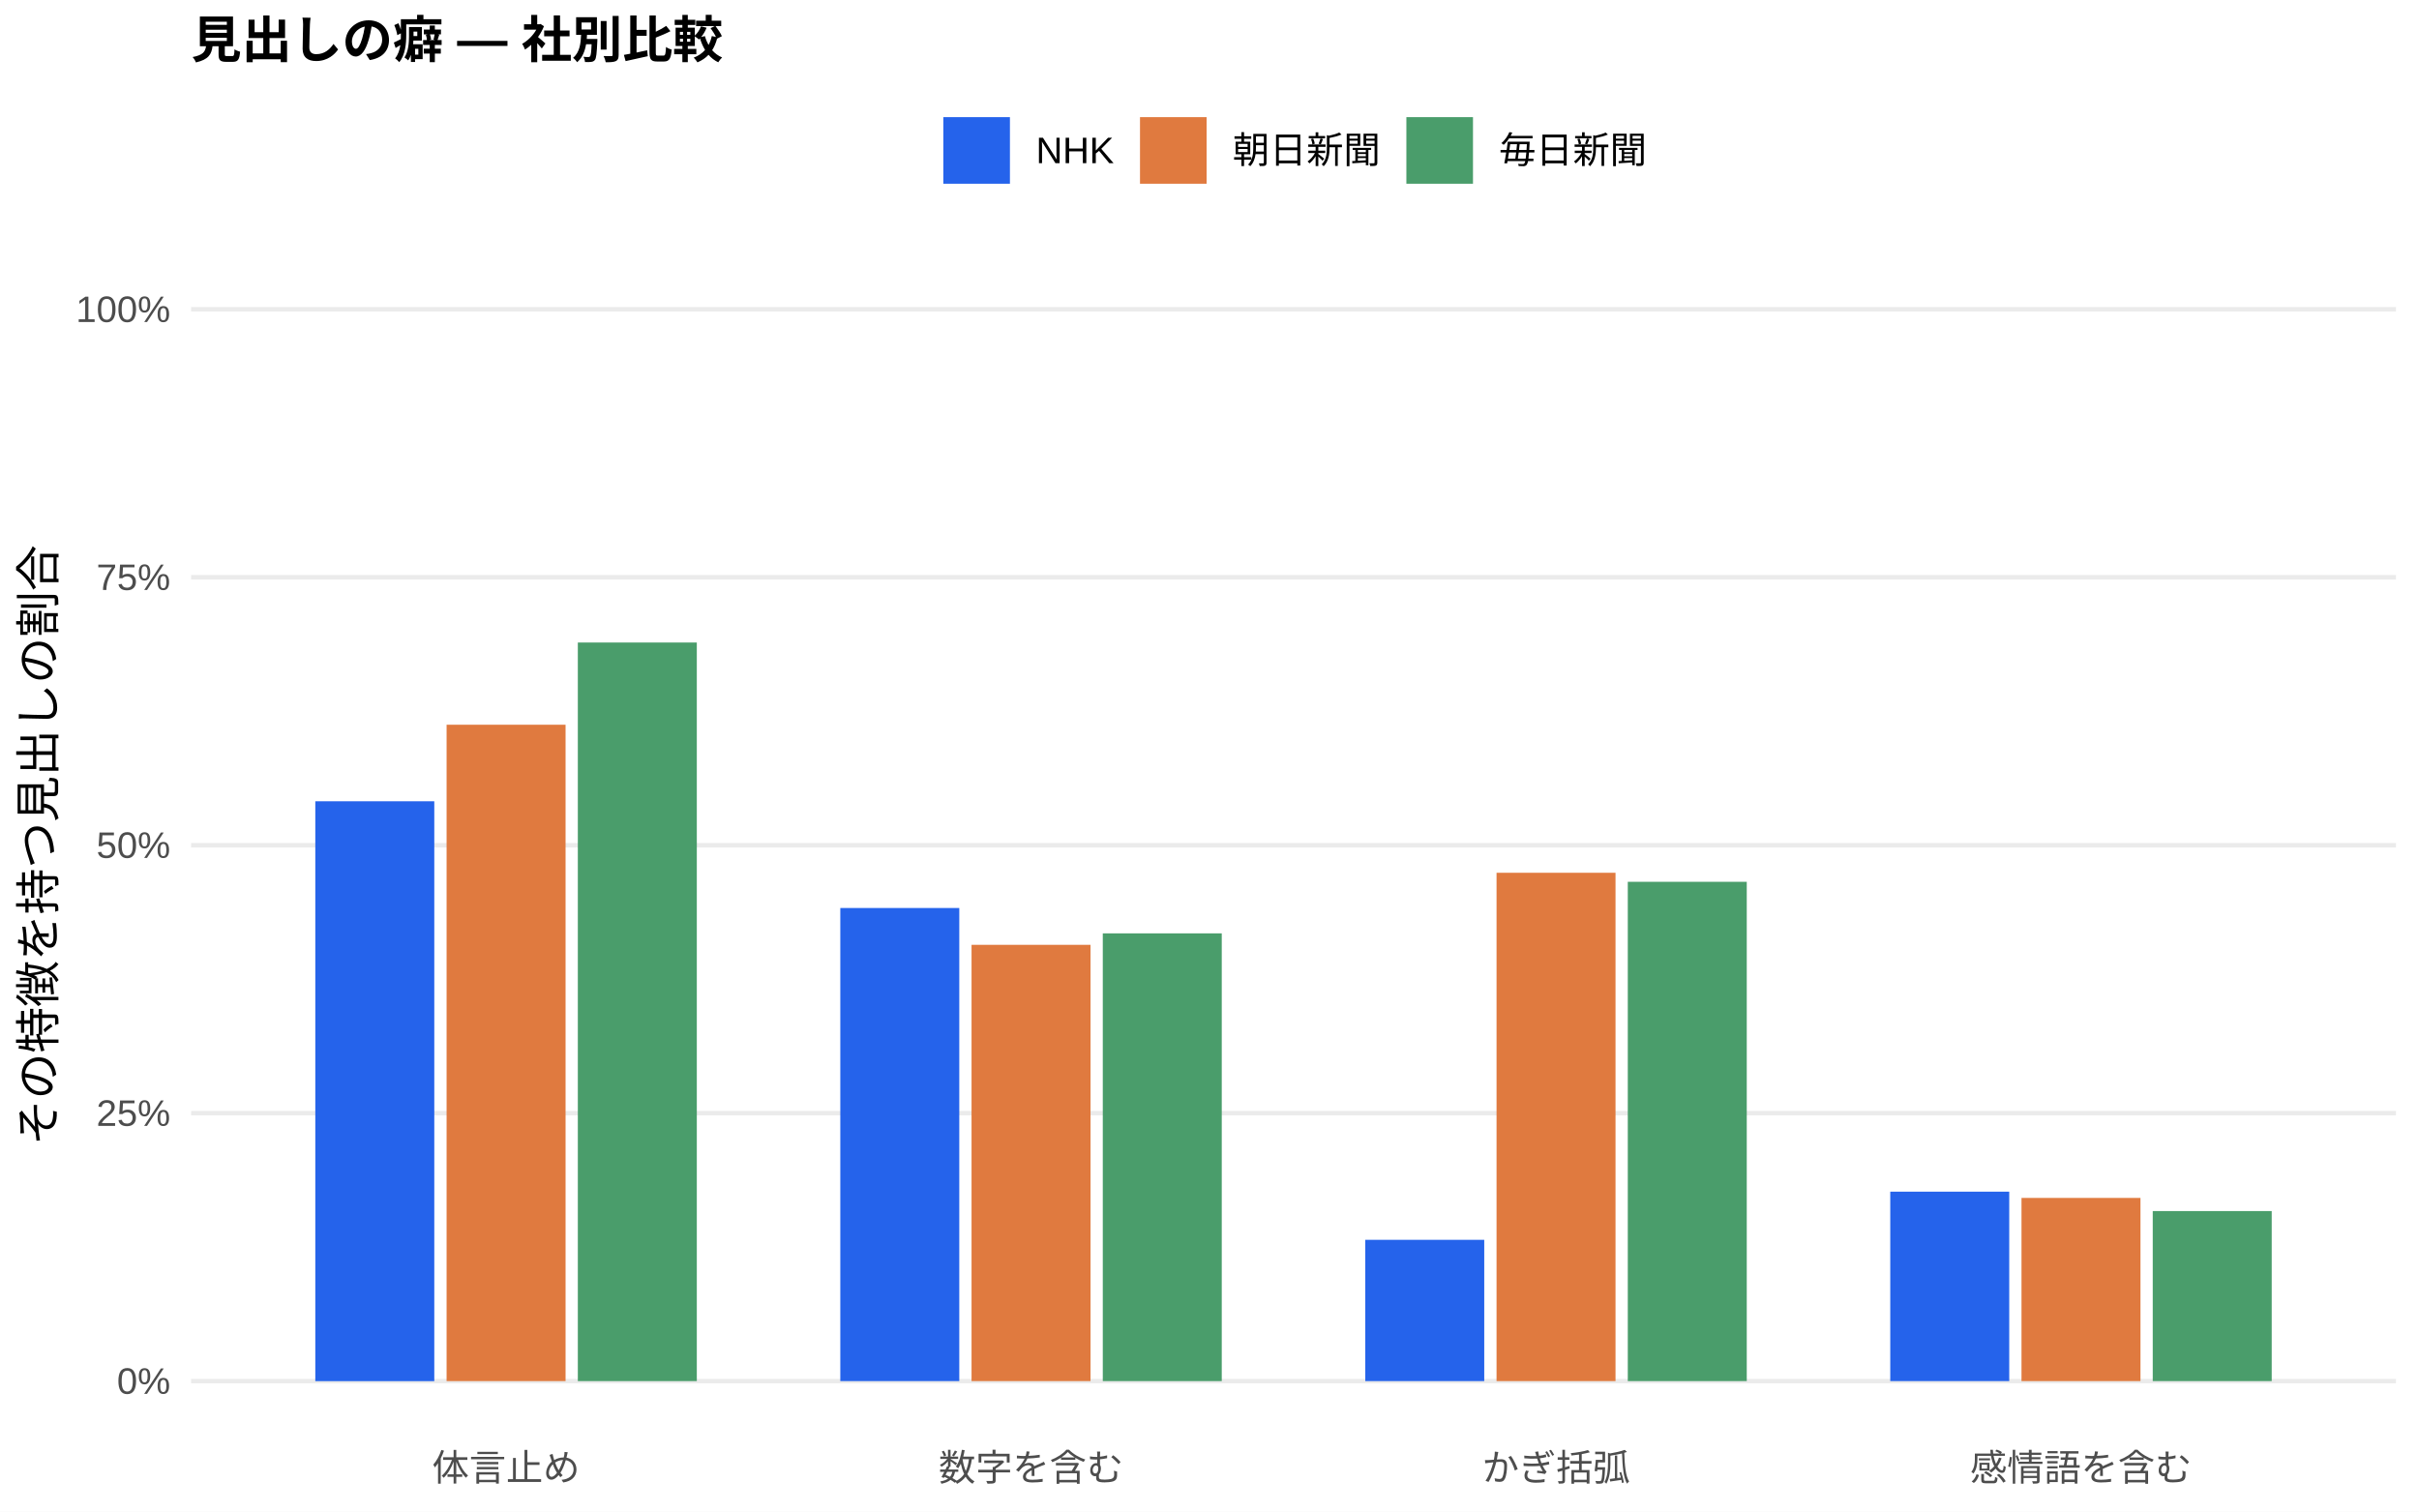
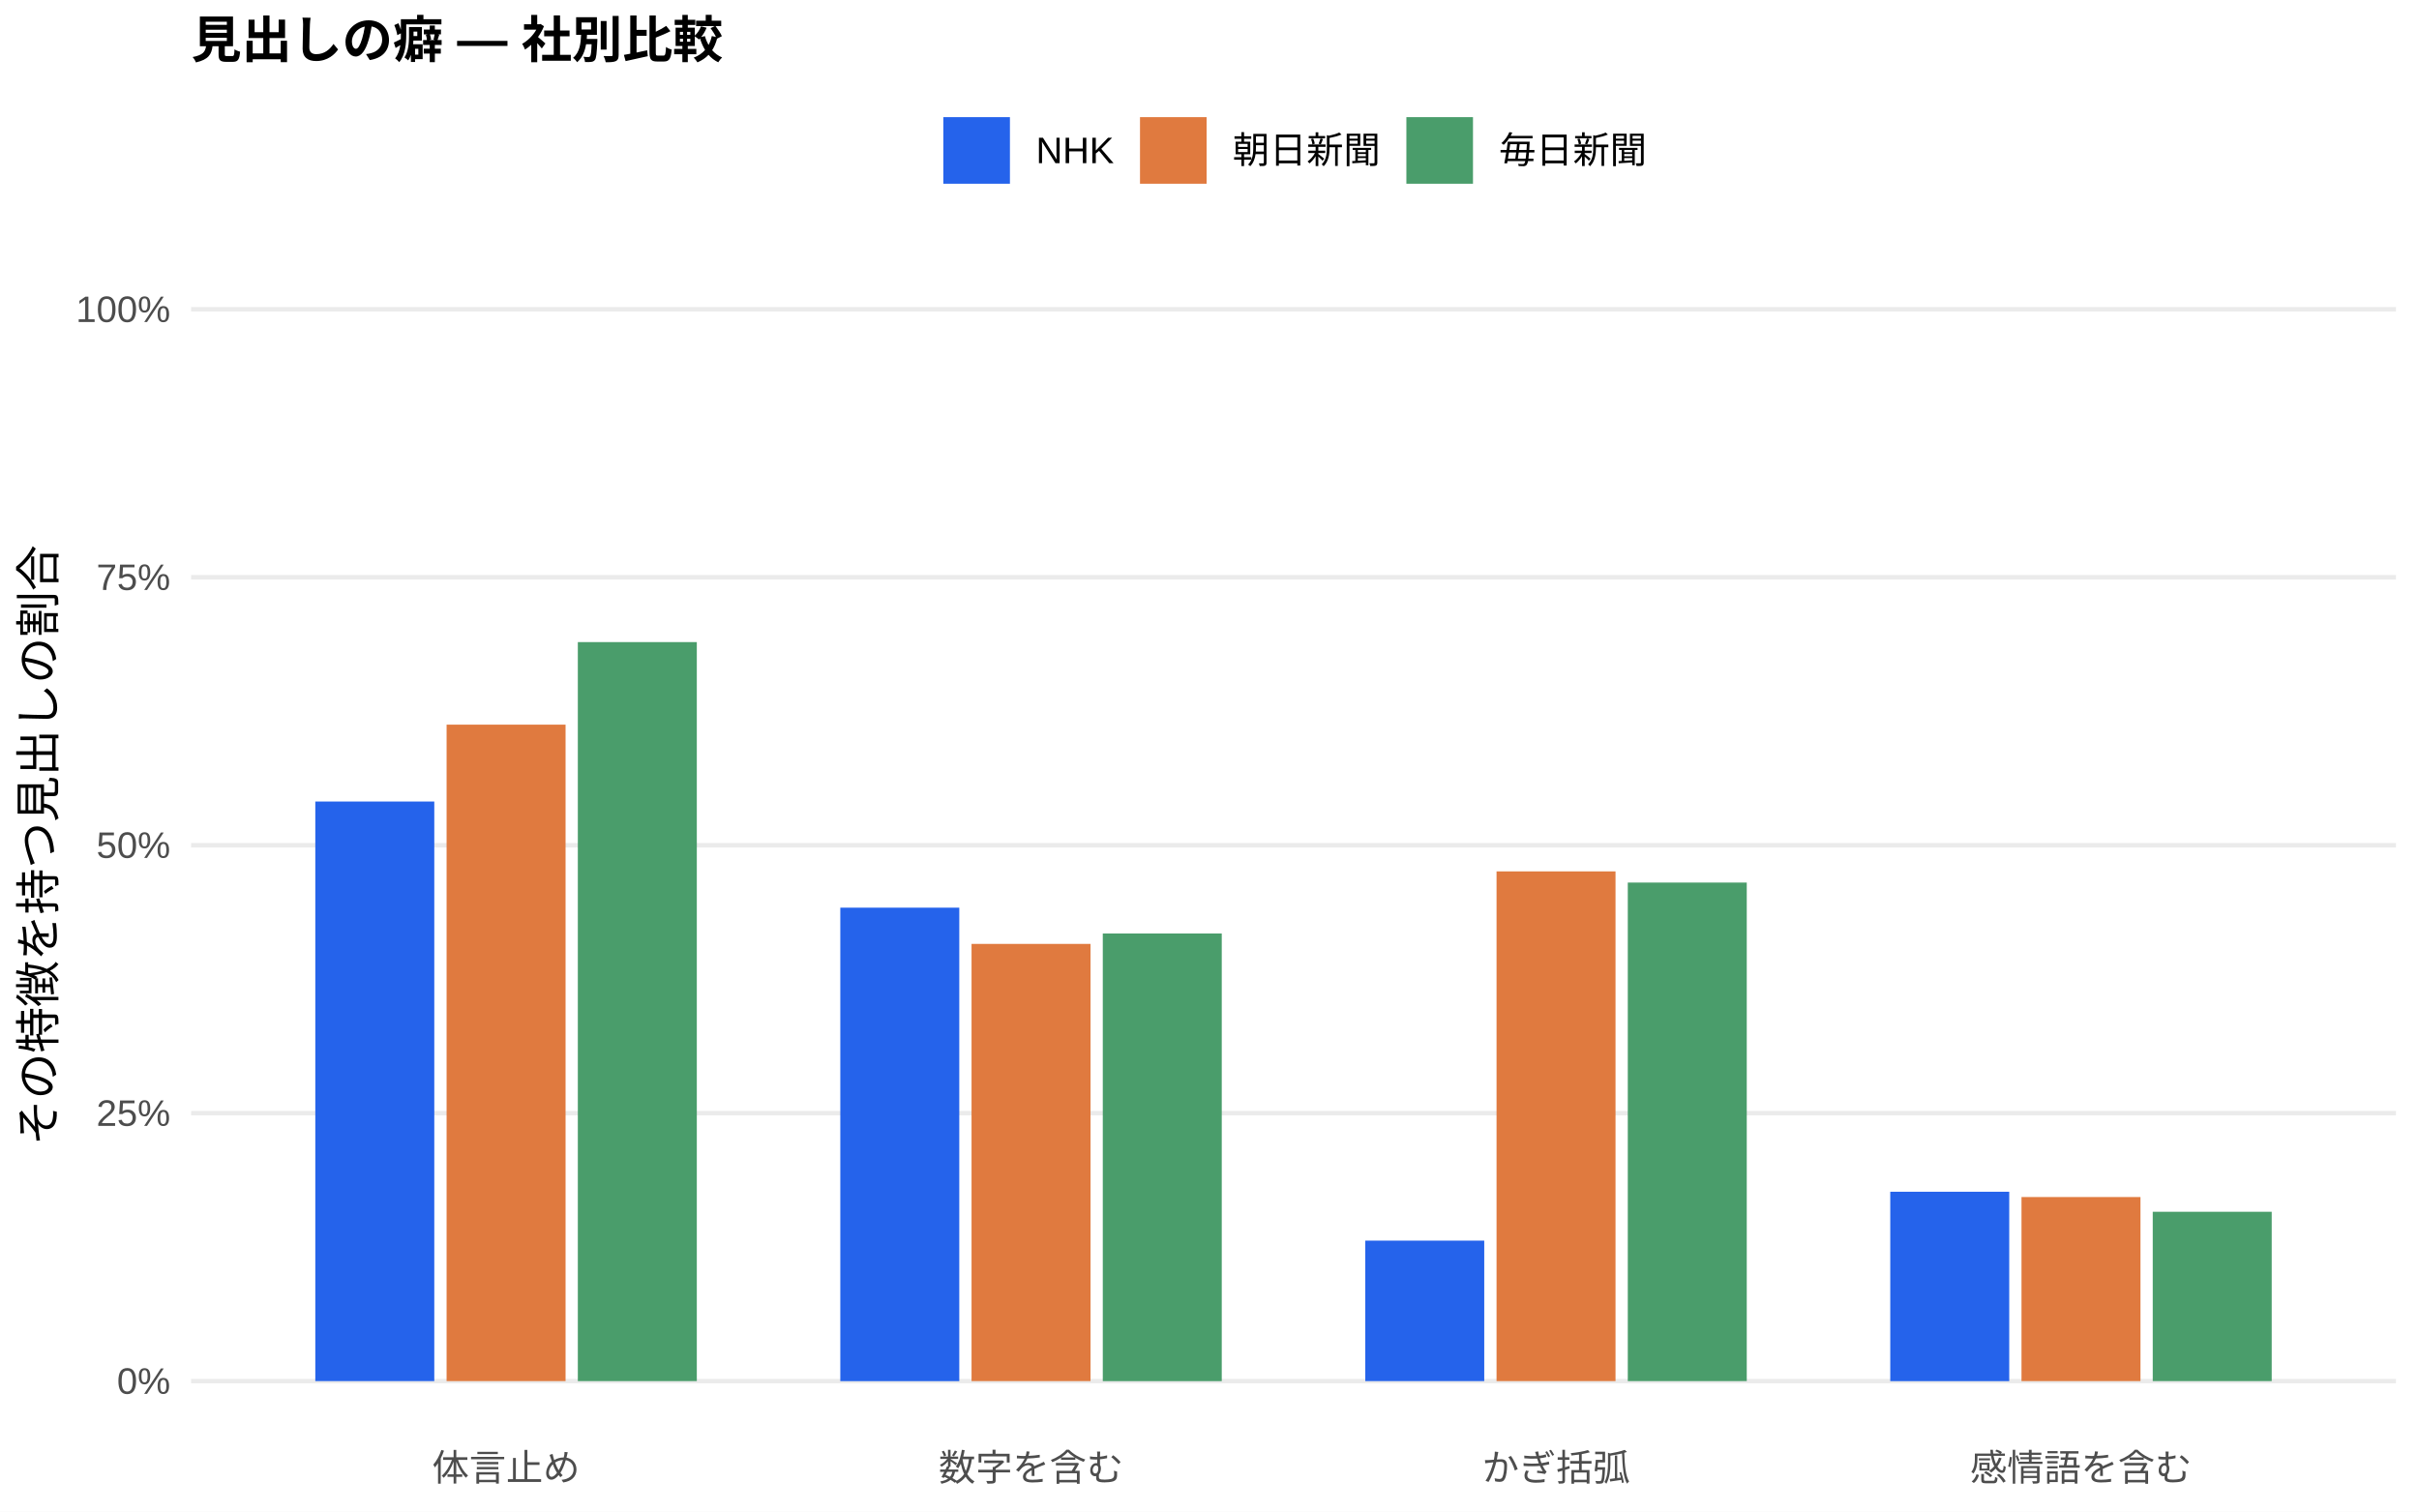
<svg xmlns="http://www.w3.org/2000/svg" width="576.00pt" height="360.00pt" viewBox="0 0 576.00 360.00">
  <g class="svglite">
    <defs>
      <style type="text/css">
    .svglite line, .svglite polyline, .svglite polygon, .svglite path, .svglite rect, .svglite circle {
      fill: none;
      stroke: #000000;
      stroke-linecap: round;
      stroke-linejoin: round;
      stroke-miterlimit: 10.00;
    }
    .svglite text {
      white-space: pre;
    }
    .svglite g.glyphgroup path {
      fill: inherit;
      stroke: none;
    }
  </style>
    </defs>
    <rect width="100%" height="100%" style="stroke: none; fill: #FFFFFF;" />
    <defs>
      <clipPath id="cpMC4wMHw1NzYuMDB8MC4wMHwzNjAuMDA=">
        <rect x="0.00" y="0.00" width="576.00" height="360.00" />
      </clipPath>
    </defs>
    <g clip-path="url(#cpMC4wMHw1NzYuMDB8MC4wMHwzNjAuMDA=)">
      <rect x="0.00" y="0.00" width="576.00" height="360.00" style="stroke-width: 1.07; stroke: none; fill: #FFFFFF;" />
    </g>
    <defs>
      <clipPath id="cpNDUuNTB8NTcwLjUyfDYwLjkxfDM0MS43MQ==">
        <rect x="45.50" y="60.91" width="525.02" height="280.80" />
      </clipPath>
    </defs>
    <g clip-path="url(#cpNDUuNTB8NTcwLjUyfDYwLjkxfDM0MS43MQ==)">
      <polyline points="45.50,328.94 570.52,328.94 " style="stroke-width: 1.07; stroke: #EBEBEB; stroke-linecap: butt;" />
      <polyline points="45.50,265.12 570.52,265.12 " style="stroke-width: 1.07; stroke: #EBEBEB; stroke-linecap: butt;" />
      <polyline points="45.50,201.31 570.52,201.31 " style="stroke-width: 1.07; stroke: #EBEBEB; stroke-linecap: butt;" />
      <polyline points="45.50,137.49 570.52,137.49 " style="stroke-width: 1.07; stroke: #EBEBEB; stroke-linecap: butt;" />
      <polyline points="45.50,73.67 570.52,73.67 " style="stroke-width: 1.07; stroke: #EBEBEB; stroke-linecap: butt;" />
-       <rect x="75.08" y="190.84" width="28.33" height="138.11" style="stroke-width: 1.07; stroke: none; stroke-linecap: butt; stroke-linejoin: miter; fill: #2563EB;" />
-       <rect x="200.09" y="216.26" width="28.33" height="112.68" style="stroke-width: 1.07; stroke: none; stroke-linecap: butt; stroke-linejoin: miter; fill: #2563EB;" />
-       <rect x="325.09" y="295.29" width="28.33" height="33.65" style="stroke-width: 1.07; stroke: none; stroke-linecap: butt; stroke-linejoin: miter; fill: #2563EB;" />
-       <rect x="450.10" y="283.82" width="28.33" height="45.12" style="stroke-width: 1.07; stroke: none; stroke-linecap: butt; stroke-linejoin: miter; fill: #2563EB;" />
-       <rect x="106.34" y="172.61" width="28.33" height="156.33" style="stroke-width: 1.07; stroke: none; stroke-linecap: butt; stroke-linejoin: miter; fill: #E07A3F;" />
-       <rect x="231.34" y="225.03" width="28.33" height="103.91" style="stroke-width: 1.07; stroke: none; stroke-linecap: butt; stroke-linejoin: miter; fill: #E07A3F;" />
-       <rect x="356.35" y="207.87" width="28.33" height="121.07" style="stroke-width: 1.07; stroke: none; stroke-linecap: butt; stroke-linejoin: miter; fill: #E07A3F;" />
-       <rect x="481.35" y="285.31" width="28.33" height="43.63" style="stroke-width: 1.07; stroke: none; stroke-linecap: butt; stroke-linejoin: miter; fill: #E07A3F;" />
-       <rect x="137.59" y="153.03" width="28.33" height="175.91" style="stroke-width: 1.07; stroke: none; stroke-linecap: butt; stroke-linejoin: miter; fill: #4A9D6B;" />
-       <rect x="262.59" y="222.30" width="28.33" height="106.64" style="stroke-width: 1.07; stroke: none; stroke-linecap: butt; stroke-linejoin: miter; fill: #4A9D6B;" />
-       <rect x="387.60" y="210.02" width="28.33" height="118.92" style="stroke-width: 1.07; stroke: none; stroke-linecap: butt; stroke-linejoin: miter; fill: #4A9D6B;" />
-       <rect x="512.60" y="288.44" width="28.33" height="40.50" style="stroke-width: 1.07; stroke: none; stroke-linecap: butt; stroke-linejoin: miter; fill: #4A9D6B;" />
+       <rect x="75.08" y="190.90" width="28.33" height="138.04" style="stroke-width: 1.07; stroke: none; stroke-linecap: butt; stroke-linejoin: miter; fill: #2563EB;" />
+       <rect x="200.09" y="216.18" width="28.33" height="112.77" style="stroke-width: 1.07; stroke: none; stroke-linecap: butt; stroke-linejoin: miter; fill: #2563EB;" />
+       <rect x="325.09" y="295.48" width="28.33" height="33.46" style="stroke-width: 1.07; stroke: none; stroke-linecap: butt; stroke-linejoin: miter; fill: #2563EB;" />
+       <rect x="450.10" y="283.84" width="28.33" height="45.11" style="stroke-width: 1.07; stroke: none; stroke-linecap: butt; stroke-linejoin: miter; fill: #2563EB;" />
+       <rect x="106.34" y="172.59" width="28.33" height="156.35" style="stroke-width: 1.07; stroke: none; stroke-linecap: butt; stroke-linejoin: miter; fill: #E07A3F;" />
+       <rect x="231.34" y="224.81" width="28.33" height="104.13" style="stroke-width: 1.07; stroke: none; stroke-linecap: butt; stroke-linejoin: miter; fill: #E07A3F;" />
+       <rect x="356.35" y="207.54" width="28.33" height="121.40" style="stroke-width: 1.07; stroke: none; stroke-linecap: butt; stroke-linejoin: miter; fill: #E07A3F;" />
+       <rect x="481.35" y="285.10" width="28.33" height="43.84" style="stroke-width: 1.07; stroke: none; stroke-linecap: butt; stroke-linejoin: miter; fill: #E07A3F;" />
+       <rect x="137.59" y="152.93" width="28.33" height="176.01" style="stroke-width: 1.07; stroke: none; stroke-linecap: butt; stroke-linejoin: miter; fill: #4A9D6B;" />
+       <rect x="262.59" y="222.33" width="28.33" height="106.62" style="stroke-width: 1.07; stroke: none; stroke-linecap: butt; stroke-linejoin: miter; fill: #4A9D6B;" />
+       <rect x="387.60" y="210.20" width="28.33" height="118.74" style="stroke-width: 1.07; stroke: none; stroke-linecap: butt; stroke-linejoin: miter; fill: #4A9D6B;" />
+       <rect x="512.60" y="288.61" width="28.33" height="40.33" style="stroke-width: 1.07; stroke: none; stroke-linecap: butt; stroke-linejoin: miter; fill: #4A9D6B;" />
    </g>
    <g clip-path="url(#cpMC4wMHw1NzYuMDB8MC4wMHwzNjAuMDA=)">
      <text x="40.57" y="331.97" text-anchor="end" style="font-size: 8.80px;fill: #4D4D4D; font-family: &quot;Liberation Sans&quot;;" textLength="12.72px" lengthAdjust="spacingAndGlyphs">0%</text>
      <text x="40.57" y="268.15" text-anchor="end" style="font-size: 8.80px;fill: #4D4D4D; font-family: &quot;Liberation Sans&quot;;" textLength="17.61px" lengthAdjust="spacingAndGlyphs">25%</text>
      <text x="40.57" y="204.33" text-anchor="end" style="font-size: 8.80px;fill: #4D4D4D; font-family: &quot;Liberation Sans&quot;;" textLength="17.61px" lengthAdjust="spacingAndGlyphs">50%</text>
      <text x="40.57" y="140.52" text-anchor="end" style="font-size: 8.80px;fill: #4D4D4D; font-family: &quot;Liberation Sans&quot;;" textLength="17.61px" lengthAdjust="spacingAndGlyphs">75%</text>
      <text x="40.57" y="76.70" text-anchor="end" style="font-size: 8.80px;fill: #4D4D4D; font-family: &quot;Liberation Sans&quot;;" textLength="22.50px" lengthAdjust="spacingAndGlyphs">100%</text>
      <text x="120.50" y="352.69" text-anchor="middle" style="font-size: 8.80px;fill: #4D4D4D; font-family: &quot;Liberation Sans&quot;;" textLength="35.19px" lengthAdjust="spacingAndGlyphs">体言止め</text>
      <text x="245.51" y="352.69" text-anchor="middle" style="font-size: 8.80px;fill: #4D4D4D; font-family: &quot;Liberation Sans&quot;;" textLength="43.98px" lengthAdjust="spacingAndGlyphs">数字を含む</text>
      <text x="370.51" y="352.69" text-anchor="middle" style="font-size: 8.80px;fill: #4D4D4D; font-family: &quot;Liberation Sans&quot;;" textLength="35.19px" lengthAdjust="spacingAndGlyphs">かぎ括弧</text>
      <text x="495.52" y="352.69" text-anchor="middle" style="font-size: 8.80px;fill: #4D4D4D; font-family: &quot;Liberation Sans&quot;;" textLength="52.78px" lengthAdjust="spacingAndGlyphs">感情語を含む</text>
      <text transform="translate(13.05,201.31) rotate(-90)" text-anchor="middle" style="font-size: 11.00px; font-family: &quot;Liberation Sans&quot;;" textLength="143.00px" lengthAdjust="spacingAndGlyphs">その特徴を持つ見出しの割合</text>
      <rect x="224.62" y="27.90" width="15.86" height="15.86" style="stroke-width: 1.07; stroke: none; stroke-linecap: butt; stroke-linejoin: miter; fill: #2563EB;" />
      <rect x="271.45" y="27.90" width="15.86" height="15.86" style="stroke-width: 1.07; stroke: none; stroke-linecap: butt; stroke-linejoin: miter; fill: #E07A3F;" />
      <rect x="334.88" y="27.90" width="15.86" height="15.86" style="stroke-width: 1.07; stroke: none; stroke-linecap: butt; stroke-linejoin: miter; fill: #4A9D6B;" />
      <text x="246.67" y="38.86" style="font-size: 8.80px; font-family: &quot;Liberation Sans&quot;;" textLength="18.59px" lengthAdjust="spacingAndGlyphs">NHK</text>
      <text x="293.50" y="38.86" style="font-size: 8.80px; font-family: &quot;Liberation Sans&quot;;" textLength="35.19px" lengthAdjust="spacingAndGlyphs">朝日新聞</text>
      <text x="356.93" y="38.86" style="font-size: 8.80px; font-family: &quot;Liberation Sans&quot;;" textLength="35.19px" lengthAdjust="spacingAndGlyphs">毎日新聞</text>
      <text x="45.50" y="13.74" style="font-size: 12.00px; font-weight: bold; font-family: &quot;Liberation Sans&quot;;" textLength="126.66px" lengthAdjust="spacingAndGlyphs">見出しの癖 — 社別比較</text>
    </g>
  </g>
</svg>
